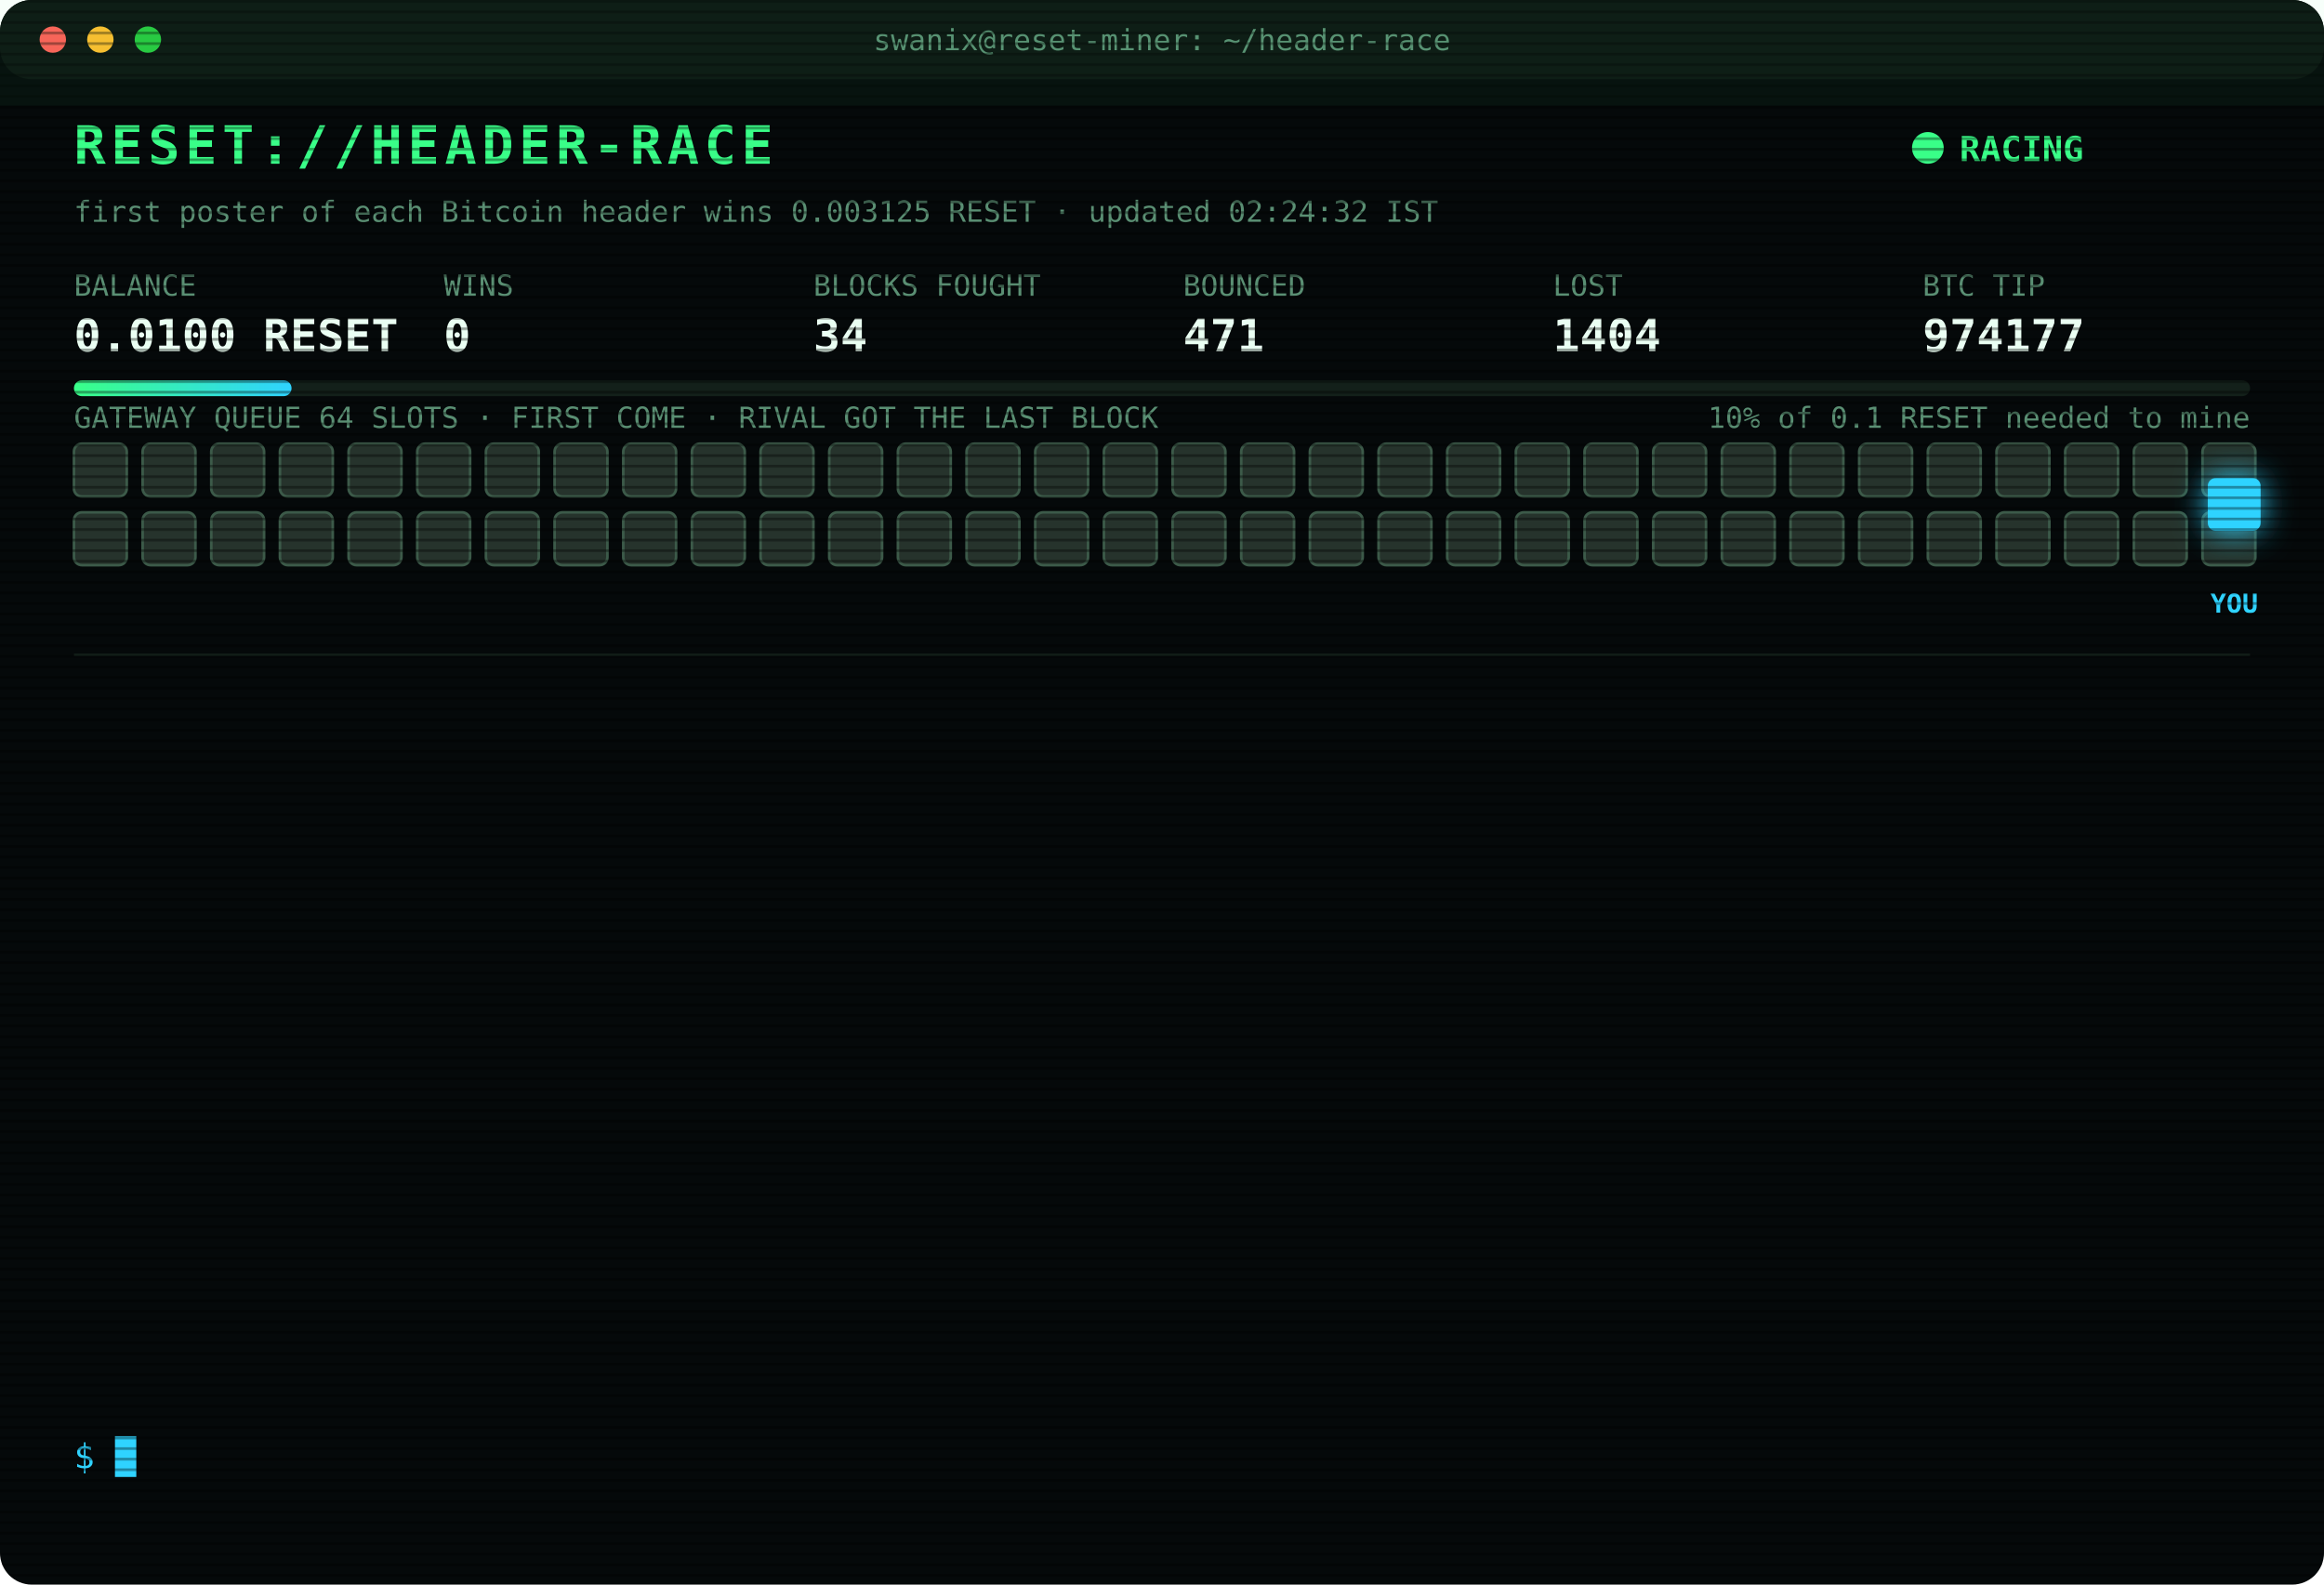
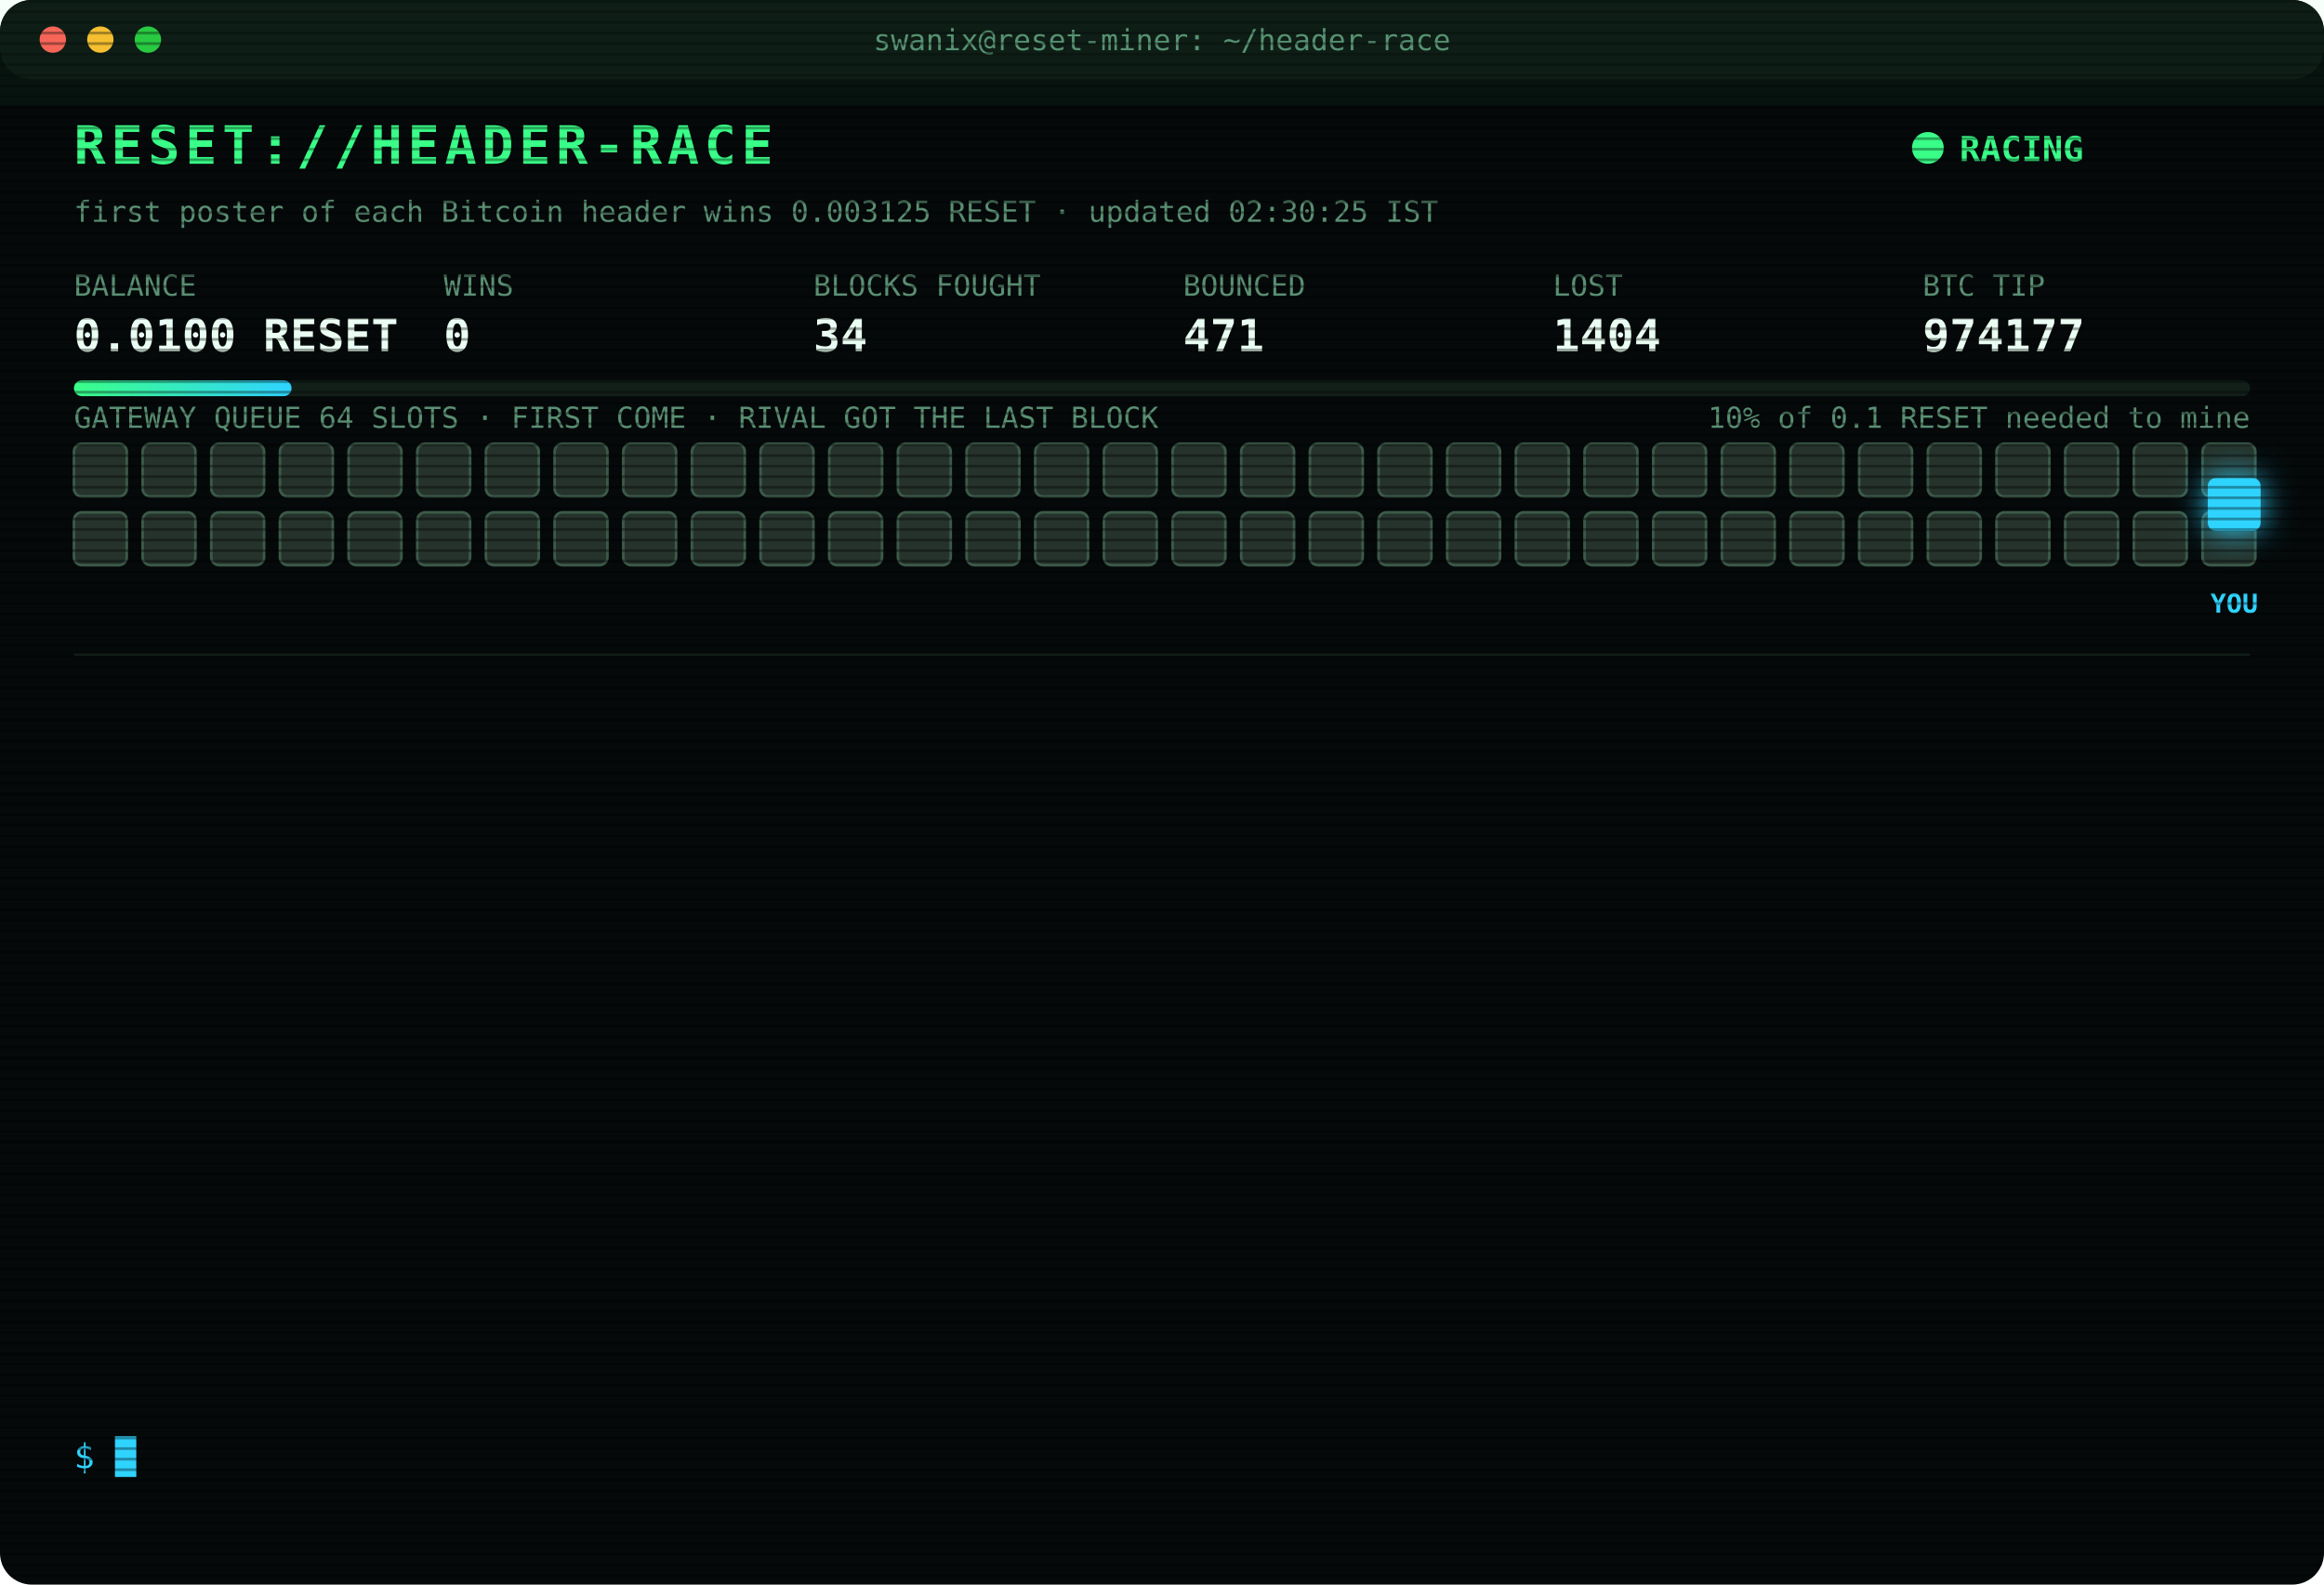
<svg xmlns="http://www.w3.org/2000/svg" width="880" height="600" viewBox="0 0 880 600" font-family="ui-monospace,SFMono-Regular,Menlo,Consolas,monospace">
  <style>
text{font-size:13px;fill:#7CFFB2}
.title{font-size:20px;font-weight:700;fill:#39FF88;letter-spacing:2px;animation:glitch 3s infinite steps(1)}
.sub{fill:#2fd3ff}.k{fill:#5a8f73;font-size:11px}.v{font-size:17px;font-weight:700;fill:#eafff3}
.ts{fill:#3f6b56}.boot{fill:#2fd3ff}.dim{fill:#5a8f73}.bad{fill:#ff4d6d}.warn{fill:#ffd23f}.mag{fill:#ff5cf0}.win{fill:#39FF88;font-weight:700}
.tag{font-size:10px;fill:#2fd3ff;font-weight:700}
.rival{fill:#26332c;stroke:#3c5a49;animation:jam 1.2s infinite alternate}
.idle{fill:#141c18;stroke:#22302a;animation:breathe 4s infinite}
.me{fill:#2fd3ff;filter:drop-shadow(0 0 6px #2fd3ff)}
.hover{animation:nudge 1.1s infinite ease-in-out}.bounce{animation:kick 1.4s infinite}
.ln{opacity:0;animation:in .4s forwards}
.cur{animation:blink 1s infinite steps(1)}
.scan{animation:scan 6s infinite linear}
.led{animation:blink 1.4s infinite}
@keyframes in{from{opacity:0;transform:translateX(-6px)}to{opacity:1;transform:none}}
@keyframes blink{50%{opacity:0}}
@keyframes jam{to{fill:#33463b}}
@keyframes breathe{50%{opacity:.4}}
@keyframes nudge{50%{transform:translateX(-10px)}}
@keyframes kick{0%,100%{transform:none}30%{transform:translateX(-14px)}55%{transform:translateX(10px) translateY(-6px)}}
@keyframes glitch{0%,92%{transform:none}93%{transform:translateX(2px);fill:#ff4d6d}95%{transform:translateX(-2px);fill:#2fd3ff}97%{transform:none}}
@keyframes scan{from{transform:translateY(-40px)}to{transform:translateY(600px)}}
</style>
  <defs>
    <pattern id="sl" width="4" height="4" patternUnits="userSpaceOnUse">
      <rect width="4" height="1" fill="#000" opacity=".35" />
    </pattern>
    <linearGradient id="bar">
      <stop offset="0" stop-color="#39FF88" />
      <stop offset="1" stop-color="#2fd3ff" />
    </linearGradient>
  </defs>
  <rect width="880" height="600" rx="12" fill="#05090a" />
  <rect width="880" height="30" rx="12" fill="#0d1512" />
  <circle cx="20" cy="15" r="5" fill="#ff5f57" />
  <circle cx="38" cy="15" r="5" fill="#febc2e" />
  <circle cx="56" cy="15" r="5" fill="#28c840" />
  <text x="440" y="19" text-anchor="middle" class="k">swanix@reset-miner: ~/header-race</text>
  <text x="28" y="62" class="title">RESET://HEADER-RACE</text>
  <circle class="led" cx="730" cy="56" r="6" fill="#39FF88" />
  <text x="742" y="61" class="win">RACING</text>
-   <text x="28" y="84" class="k">first poster of each Bitcoin header wins 0.003125 RESET · updated 02:24:32 IST</text>
+   <text x="28" y="84" class="k">first poster of each Bitcoin header wins 0.003125 RESET · updated 02:30:25 IST</text>
  <text x="28" y="112" class="k">BALANCE</text>
  <text x="28" y="133" class="v">0.0100 RESET</text>
  <text x="168" y="112" class="k">WINS</text>
  <text x="168" y="133" class="v">0</text>
  <text x="308" y="112" class="k">BLOCKS FOUGHT</text>
  <text x="308" y="133" class="v">34</text>
  <text x="448" y="112" class="k">BOUNCED</text>
  <text x="448" y="133" class="v">471</text>
  <text x="588" y="112" class="k">LOST</text>
  <text x="588" y="133" class="v">1404</text>
  <text x="728" y="112" class="k">BTC TIP</text>
  <text x="728" y="133" class="v">974177</text>
  <rect x="28" y="144" width="824" height="6" rx="3" fill="#13201a" />
  <rect x="28" y="144" width="82.4" height="6" rx="3" fill="url(#bar)" />
  <text x="852" y="162" text-anchor="end" class="k">10% of 0.1 RESET needed to mine</text>
  <text x="28" y="162" class="k">GATEWAY QUEUE 64 SLOTS · FIRST COME · RIVAL GOT THE LAST BLOCK</text>
  <rect class="rival" x="28" y="168" width="20" height="20" rx="3" style="animation-delay:0.00s" />
  <rect class="rival" x="54" y="168" width="20" height="20" rx="3" style="animation-delay:0.05s" />
  <rect class="rival" x="80" y="168" width="20" height="20" rx="3" style="animation-delay:0.10s" />
  <rect class="rival" x="106" y="168" width="20" height="20" rx="3" style="animation-delay:0.15s" />
  <rect class="rival" x="132" y="168" width="20" height="20" rx="3" style="animation-delay:0.20s" />
  <rect class="rival" x="158" y="168" width="20" height="20" rx="3" style="animation-delay:0.25s" />
  <rect class="rival" x="184" y="168" width="20" height="20" rx="3" style="animation-delay:0.30s" />
  <rect class="rival" x="210" y="168" width="20" height="20" rx="3" style="animation-delay:0.35s" />
  <rect class="rival" x="236" y="168" width="20" height="20" rx="3" style="animation-delay:0.40s" />
  <rect class="rival" x="262" y="168" width="20" height="20" rx="3" style="animation-delay:0.45s" />
  <rect class="rival" x="288" y="168" width="20" height="20" rx="3" style="animation-delay:0.50s" />
  <rect class="rival" x="314" y="168" width="20" height="20" rx="3" style="animation-delay:0.55s" />
  <rect class="rival" x="340" y="168" width="20" height="20" rx="3" style="animation-delay:0.60s" />
  <rect class="rival" x="366" y="168" width="20" height="20" rx="3" style="animation-delay:0.65s" />
  <rect class="rival" x="392" y="168" width="20" height="20" rx="3" style="animation-delay:0.70s" />
  <rect class="rival" x="418" y="168" width="20" height="20" rx="3" style="animation-delay:0.75s" />
  <rect class="rival" x="444" y="168" width="20" height="20" rx="3" style="animation-delay:0.80s" />
  <rect class="rival" x="470" y="168" width="20" height="20" rx="3" style="animation-delay:0.85s" />
  <rect class="rival" x="496" y="168" width="20" height="20" rx="3" style="animation-delay:0.90s" />
  <rect class="rival" x="522" y="168" width="20" height="20" rx="3" style="animation-delay:0.95s" />
  <rect class="rival" x="548" y="168" width="20" height="20" rx="3" style="animation-delay:1.00s" />
  <rect class="rival" x="574" y="168" width="20" height="20" rx="3" style="animation-delay:1.05s" />
  <rect class="rival" x="600" y="168" width="20" height="20" rx="3" style="animation-delay:1.10s" />
  <rect class="rival" x="626" y="168" width="20" height="20" rx="3" style="animation-delay:1.15s" />
  <rect class="rival" x="652" y="168" width="20" height="20" rx="3" style="animation-delay:1.20s" />
  <rect class="rival" x="678" y="168" width="20" height="20" rx="3" style="animation-delay:1.25s" />
  <rect class="rival" x="704" y="168" width="20" height="20" rx="3" style="animation-delay:1.30s" />
  <rect class="rival" x="730" y="168" width="20" height="20" rx="3" style="animation-delay:1.35s" />
  <rect class="rival" x="756" y="168" width="20" height="20" rx="3" style="animation-delay:1.40s" />
  <rect class="rival" x="782" y="168" width="20" height="20" rx="3" style="animation-delay:1.45s" />
  <rect class="rival" x="808" y="168" width="20" height="20" rx="3" style="animation-delay:1.50s" />
  <rect class="rival" x="834" y="168" width="20" height="20" rx="3" style="animation-delay:1.55s" />
  <rect class="rival" x="28" y="194" width="20" height="20" rx="3" style="animation-delay:1.60s" />
  <rect class="rival" x="54" y="194" width="20" height="20" rx="3" style="animation-delay:1.65s" />
  <rect class="rival" x="80" y="194" width="20" height="20" rx="3" style="animation-delay:1.70s" />
  <rect class="rival" x="106" y="194" width="20" height="20" rx="3" style="animation-delay:1.75s" />
  <rect class="rival" x="132" y="194" width="20" height="20" rx="3" style="animation-delay:1.80s" />
  <rect class="rival" x="158" y="194" width="20" height="20" rx="3" style="animation-delay:1.85s" />
  <rect class="rival" x="184" y="194" width="20" height="20" rx="3" style="animation-delay:1.90s" />
  <rect class="rival" x="210" y="194" width="20" height="20" rx="3" style="animation-delay:1.95s" />
  <rect class="rival" x="236" y="194" width="20" height="20" rx="3" style="animation-delay:2.00s" />
  <rect class="rival" x="262" y="194" width="20" height="20" rx="3" style="animation-delay:2.05s" />
  <rect class="rival" x="288" y="194" width="20" height="20" rx="3" style="animation-delay:2.10s" />
  <rect class="rival" x="314" y="194" width="20" height="20" rx="3" style="animation-delay:2.15s" />
  <rect class="rival" x="340" y="194" width="20" height="20" rx="3" style="animation-delay:2.20s" />
  <rect class="rival" x="366" y="194" width="20" height="20" rx="3" style="animation-delay:2.25s" />
  <rect class="rival" x="392" y="194" width="20" height="20" rx="3" style="animation-delay:2.30s" />
  <rect class="rival" x="418" y="194" width="20" height="20" rx="3" style="animation-delay:2.35s" />
  <rect class="rival" x="444" y="194" width="20" height="20" rx="3" style="animation-delay:2.40s" />
  <rect class="rival" x="470" y="194" width="20" height="20" rx="3" style="animation-delay:2.45s" />
  <rect class="rival" x="496" y="194" width="20" height="20" rx="3" style="animation-delay:2.50s" />
  <rect class="rival" x="522" y="194" width="20" height="20" rx="3" style="animation-delay:2.55s" />
  <rect class="rival" x="548" y="194" width="20" height="20" rx="3" style="animation-delay:2.60s" />
  <rect class="rival" x="574" y="194" width="20" height="20" rx="3" style="animation-delay:2.65s" />
  <rect class="rival" x="600" y="194" width="20" height="20" rx="3" style="animation-delay:2.70s" />
  <rect class="rival" x="626" y="194" width="20" height="20" rx="3" style="animation-delay:2.75s" />
  <rect class="rival" x="652" y="194" width="20" height="20" rx="3" style="animation-delay:2.80s" />
  <rect class="rival" x="678" y="194" width="20" height="20" rx="3" style="animation-delay:2.85s" />
  <rect class="rival" x="704" y="194" width="20" height="20" rx="3" style="animation-delay:2.90s" />
  <rect class="rival" x="730" y="194" width="20" height="20" rx="3" style="animation-delay:2.95s" />
  <rect class="rival" x="756" y="194" width="20" height="20" rx="3" style="animation-delay:3.00s" />
  <rect class="rival" x="782" y="194" width="20" height="20" rx="3" style="animation-delay:3.05s" />
  <rect class="rival" x="808" y="194" width="20" height="20" rx="3" style="animation-delay:3.10s" />
  <rect class="rival" x="834" y="194" width="20" height="20" rx="3" style="animation-delay:3.15s" />
  <g class="hover">
    <rect class="me" x="836" y="181" width="20" height="20" rx="3" />
    <text class="tag" x="846" y="232" text-anchor="middle">YOU</text>
  </g>
  <line x1="28" x2="852" y1="248" y2="248" stroke="#13201a" />
  <g class="ln" style="animation-delay:0.40s">
    <text x="28" y="270" class="ts">00:59:47</text>
    <text x="104" y="270" class="bad">[LOST] #974166 taken by a rival miner</text>
  </g>
  <g class="ln" style="animation-delay:0.65s">
    <text x="28" y="292" class="ts">01:04:15</text>
    <text x="104" y="292" class="bad">[LOST] #974167 taken by a rival miner</text>
  </g>
  <g class="ln" style="animation-delay:0.90s">
    <text x="28" y="314" class="ts">01:23:26</text>
    <text x="104" y="314" class="bad">[LOST] #974168 taken by a rival miner</text>
  </g>
  <g class="ln" style="animation-delay:1.15s">
    <text x="28" y="336" class="ts">01:42:17</text>
    <text x="104" y="336" class="bad">[LOST] #974169 taken by a rival miner</text>
  </g>
  <g class="ln" style="animation-delay:1.40s">
    <text x="28" y="358" class="ts">01:49:47</text>
    <text x="104" y="358" class="bad">[LOST] #974170 taken by a rival miner</text>
  </g>
  <g class="ln" style="animation-delay:1.65s">
    <text x="28" y="380" class="ts">01:54:13</text>
    <text x="104" y="380" class="bad">[LOST] #974171 taken by a rival miner</text>
  </g>
  <g class="ln" style="animation-delay:1.90s">
    <text x="28" y="402" class="ts">01:58:07</text>
    <text x="104" y="402" class="bad">[LOST] #974172 taken by a rival miner</text>
  </g>
  <g class="ln" style="animation-delay:2.15s">
    <text x="28" y="424" class="ts">01:58:47</text>
    <text x="104" y="424" class="bad">[LOST] #974173 taken by a rival miner</text>
  </g>
  <g class="ln" style="animation-delay:2.40s">
    <text x="28" y="446" class="ts">02:02:09</text>
    <text x="104" y="446" class="bad">[LOST] #974174 taken by a rival miner</text>
  </g>
  <g class="ln" style="animation-delay:2.65s">
    <text x="28" y="468" class="ts">02:19:41</text>
    <text x="104" y="468" class="bad">[LOST] #974175 taken by a rival miner</text>
  </g>
  <g class="ln" style="animation-delay:2.90s">
    <text x="28" y="490" class="ts">02:23:58</text>
    <text x="104" y="490" class="bad">[REJECTED] #974177 The network already has these headers.</text>
  </g>
  <g class="ln" style="animation-delay:3.15s">
    <text x="28" y="512" class="ts">02:23:58</text>
    <text x="104" y="512" class="bad">[LOST] #974176 taken by a rival miner</text>
  </g>
  <g class="ln" style="animation-delay:3.40s">
    <text x="28" y="534" class="ts">02:24:32</text>
    <text x="104" y="534" class="bad">[LOST] #974177 taken by a rival miner</text>
  </g>
  <text x="28" y="556" class="sub">$ <tspan class="cur">█</tspan>
  </text>
  <rect width="880" height="600" rx="12" fill="url(#sl)" pointer-events="none" />
  <rect class="scan" width="880" height="40" fill="#39FF88" opacity=".04" />
</svg>
